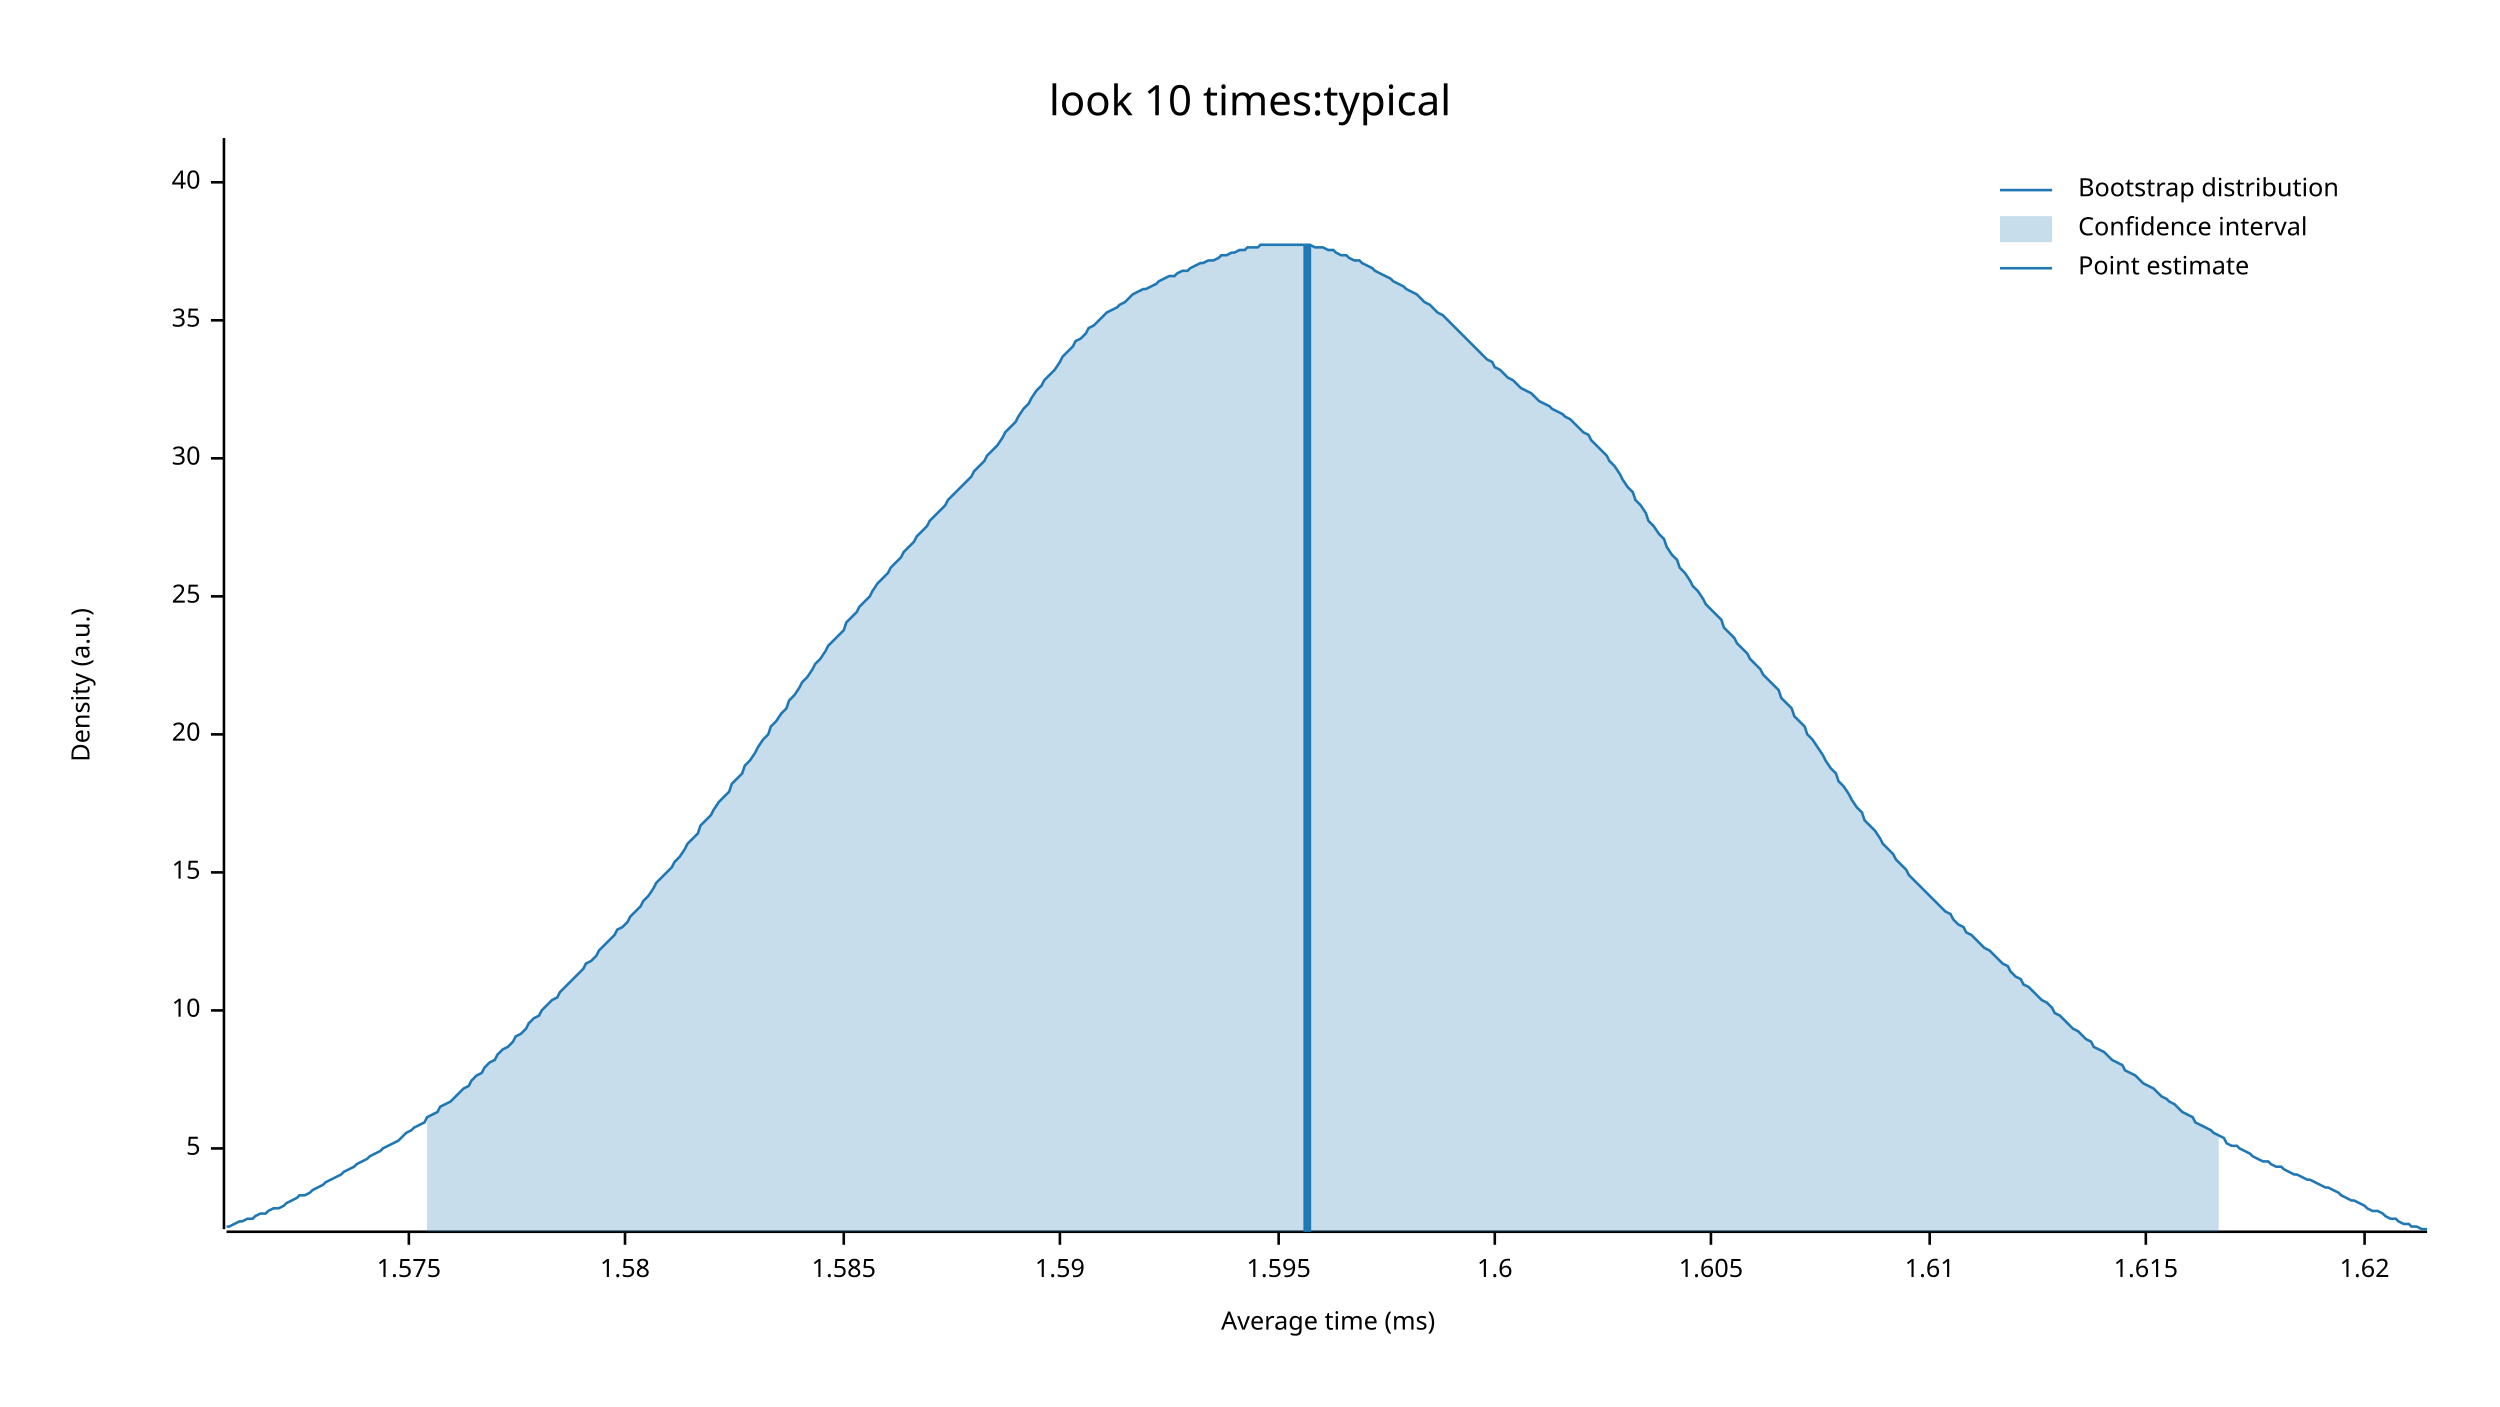
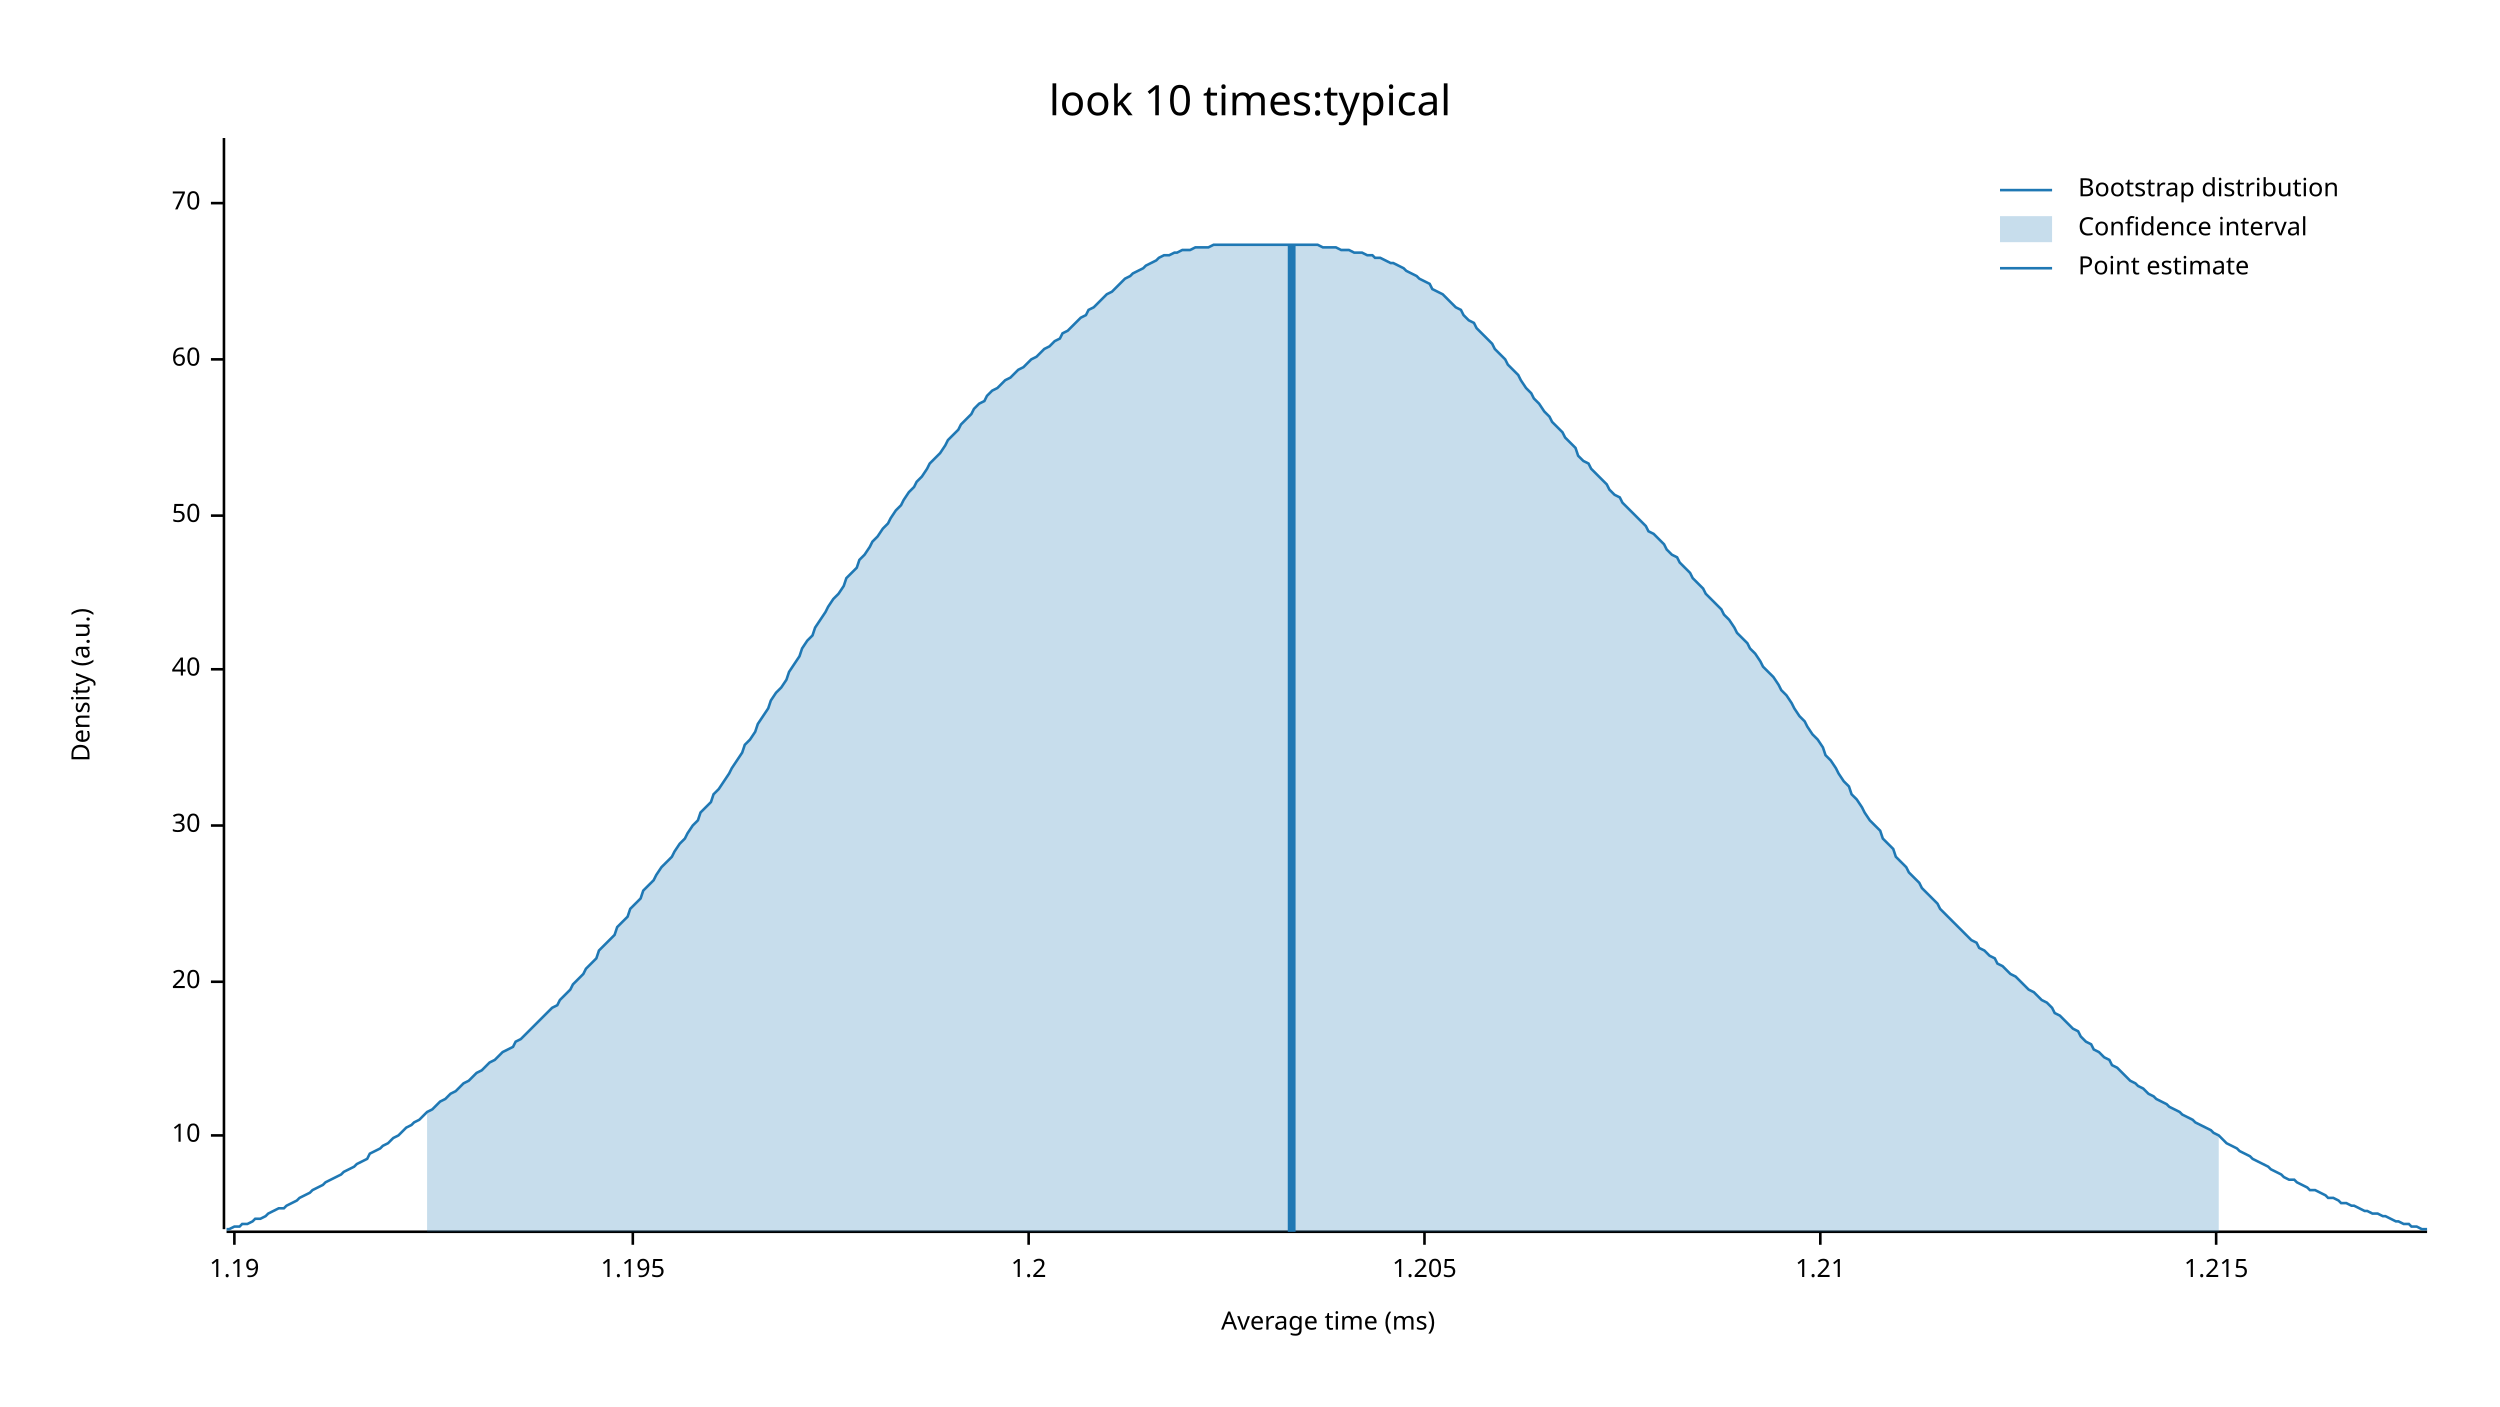
<svg xmlns="http://www.w3.org/2000/svg" width="960" height="540" viewBox="0 0 960 540">
  <text x="480" y="32" dy="0.76em" text-anchor="middle" font-family="sans-serif" font-size="16.129" opacity="1" fill="#000000">
look 10 times:typical
</text>
  <text x="27" y="263" dy="0.76em" text-anchor="middle" font-family="sans-serif" font-size="9.677" opacity="1" fill="#000000" transform="rotate(270, 27, 263)">
Density (a.u.)
</text>
  <text x="510" y="513" dy="-0.5ex" text-anchor="middle" font-family="sans-serif" font-size="9.677" opacity="1" fill="#000000">
Average time (ms)
</text>
  <polyline fill="none" opacity="1" stroke="#000000" stroke-width="1" points="86,53 86,472 " />
-   <text x="77" y="441" dy="0.5ex" text-anchor="end" font-family="sans-serif" font-size="9.677" opacity="1" fill="#000000">
- 5
- </text>
-   <polyline fill="none" opacity="1" stroke="#000000" stroke-width="1" points="81,441 86,441 " />
-   <text x="77" y="388" dy="0.5ex" text-anchor="end" font-family="sans-serif" font-size="9.677" opacity="1" fill="#000000">
+   <text x="77" y="436" dy="0.5ex" text-anchor="end" font-family="sans-serif" font-size="9.677" opacity="1" fill="#000000">
10
</text>
-   <polyline fill="none" opacity="1" stroke="#000000" stroke-width="1" points="81,388 86,388 " />
-   <text x="77" y="335" dy="0.5ex" text-anchor="end" font-family="sans-serif" font-size="9.677" opacity="1" fill="#000000">
- 15
- </text>
-   <polyline fill="none" opacity="1" stroke="#000000" stroke-width="1" points="81,335 86,335 " />
-   <text x="77" y="282" dy="0.5ex" text-anchor="end" font-family="sans-serif" font-size="9.677" opacity="1" fill="#000000">
+   <polyline fill="none" opacity="1" stroke="#000000" stroke-width="1" points="81,436 86,436 " />
+   <text x="77" y="377" dy="0.5ex" text-anchor="end" font-family="sans-serif" font-size="9.677" opacity="1" fill="#000000">
20
</text>
-   <polyline fill="none" opacity="1" stroke="#000000" stroke-width="1" points="81,282 86,282 " />
-   <text x="77" y="229" dy="0.5ex" text-anchor="end" font-family="sans-serif" font-size="9.677" opacity="1" fill="#000000">
- 25
- </text>
-   <polyline fill="none" opacity="1" stroke="#000000" stroke-width="1" points="81,229 86,229 " />
-   <text x="77" y="176" dy="0.5ex" text-anchor="end" font-family="sans-serif" font-size="9.677" opacity="1" fill="#000000">
+   <polyline fill="none" opacity="1" stroke="#000000" stroke-width="1" points="81,377 86,377 " />
+   <text x="77" y="317" dy="0.5ex" text-anchor="end" font-family="sans-serif" font-size="9.677" opacity="1" fill="#000000">
30
</text>
-   <polyline fill="none" opacity="1" stroke="#000000" stroke-width="1" points="81,176 86,176 " />
-   <text x="77" y="123" dy="0.5ex" text-anchor="end" font-family="sans-serif" font-size="9.677" opacity="1" fill="#000000">
- 35
- </text>
-   <polyline fill="none" opacity="1" stroke="#000000" stroke-width="1" points="81,123 86,123 " />
-   <text x="77" y="70" dy="0.5ex" text-anchor="end" font-family="sans-serif" font-size="9.677" opacity="1" fill="#000000">
+   <polyline fill="none" opacity="1" stroke="#000000" stroke-width="1" points="81,317 86,317 " />
+   <text x="77" y="257" dy="0.5ex" text-anchor="end" font-family="sans-serif" font-size="9.677" opacity="1" fill="#000000">
40
</text>
-   <polyline fill="none" opacity="1" stroke="#000000" stroke-width="1" points="81,70 86,70 " />
+   <polyline fill="none" opacity="1" stroke="#000000" stroke-width="1" points="81,257 86,257 " />
+   <text x="77" y="198" dy="0.5ex" text-anchor="end" font-family="sans-serif" font-size="9.677" opacity="1" fill="#000000">
+ 50
+ </text>
+   <polyline fill="none" opacity="1" stroke="#000000" stroke-width="1" points="81,198 86,198 " />
+   <text x="77" y="138" dy="0.5ex" text-anchor="end" font-family="sans-serif" font-size="9.677" opacity="1" fill="#000000">
+ 60
+ </text>
+   <polyline fill="none" opacity="1" stroke="#000000" stroke-width="1" points="81,138 86,138 " />
+   <text x="77" y="78" dy="0.5ex" text-anchor="end" font-family="sans-serif" font-size="9.677" opacity="1" fill="#000000">
+ 70
+ </text>
+   <polyline fill="none" opacity="1" stroke="#000000" stroke-width="1" points="81,78 86,78 " />
  <polyline fill="none" opacity="1" stroke="#000000" stroke-width="1" points="87,473 932,473 " />
-   <text x="157" y="483" dy="0.76em" text-anchor="middle" font-family="sans-serif" font-size="9.677" opacity="1" fill="#000000">
- 1.575
+   <text x="90" y="483" dy="0.76em" text-anchor="middle" font-family="sans-serif" font-size="9.677" opacity="1" fill="#000000">
+ 1.19
</text>
-   <polyline fill="none" opacity="1" stroke="#000000" stroke-width="1" points="157,473 157,478 " />
-   <text x="240" y="483" dy="0.76em" text-anchor="middle" font-family="sans-serif" font-size="9.677" opacity="1" fill="#000000">
- 1.58
+   <polyline fill="none" opacity="1" stroke="#000000" stroke-width="1" points="90,473 90,478 " />
+   <text x="243" y="483" dy="0.76em" text-anchor="middle" font-family="sans-serif" font-size="9.677" opacity="1" fill="#000000">
+ 1.195
</text>
-   <polyline fill="none" opacity="1" stroke="#000000" stroke-width="1" points="240,473 240,478 " />
-   <text x="324" y="483" dy="0.76em" text-anchor="middle" font-family="sans-serif" font-size="9.677" opacity="1" fill="#000000">
- 1.585
+   <polyline fill="none" opacity="1" stroke="#000000" stroke-width="1" points="243,473 243,478 " />
+   <text x="395" y="483" dy="0.76em" text-anchor="middle" font-family="sans-serif" font-size="9.677" opacity="1" fill="#000000">
+ 1.2
</text>
-   <polyline fill="none" opacity="1" stroke="#000000" stroke-width="1" points="324,473 324,478 " />
-   <text x="407" y="483" dy="0.76em" text-anchor="middle" font-family="sans-serif" font-size="9.677" opacity="1" fill="#000000">
- 1.59
+   <polyline fill="none" opacity="1" stroke="#000000" stroke-width="1" points="395,473 395,478 " />
+   <text x="547" y="483" dy="0.76em" text-anchor="middle" font-family="sans-serif" font-size="9.677" opacity="1" fill="#000000">
+ 1.205
</text>
-   <polyline fill="none" opacity="1" stroke="#000000" stroke-width="1" points="407,473 407,478 " />
-   <text x="491" y="483" dy="0.76em" text-anchor="middle" font-family="sans-serif" font-size="9.677" opacity="1" fill="#000000">
- 1.595
+   <polyline fill="none" opacity="1" stroke="#000000" stroke-width="1" points="547,473 547,478 " />
+   <text x="699" y="483" dy="0.76em" text-anchor="middle" font-family="sans-serif" font-size="9.677" opacity="1" fill="#000000">
+ 1.21
</text>
-   <polyline fill="none" opacity="1" stroke="#000000" stroke-width="1" points="491,473 491,478 " />
-   <text x="574" y="483" dy="0.76em" text-anchor="middle" font-family="sans-serif" font-size="9.677" opacity="1" fill="#000000">
- 1.6
+   <polyline fill="none" opacity="1" stroke="#000000" stroke-width="1" points="699,473 699,478 " />
+   <text x="851" y="483" dy="0.76em" text-anchor="middle" font-family="sans-serif" font-size="9.677" opacity="1" fill="#000000">
+ 1.215
</text>
-   <polyline fill="none" opacity="1" stroke="#000000" stroke-width="1" points="574,473 574,478 " />
-   <text x="657" y="483" dy="0.76em" text-anchor="middle" font-family="sans-serif" font-size="9.677" opacity="1" fill="#000000">
- 1.605
- </text>
-   <polyline fill="none" opacity="1" stroke="#000000" stroke-width="1" points="657,473 657,478 " />
-   <text x="741" y="483" dy="0.76em" text-anchor="middle" font-family="sans-serif" font-size="9.677" opacity="1" fill="#000000">
- 1.61
- </text>
-   <polyline fill="none" opacity="1" stroke="#000000" stroke-width="1" points="741,473 741,478 " />
-   <text x="824" y="483" dy="0.76em" text-anchor="middle" font-family="sans-serif" font-size="9.677" opacity="1" fill="#000000">
- 1.615
- </text>
-   <polyline fill="none" opacity="1" stroke="#000000" stroke-width="1" points="824,473 824,478 " />
-   <text x="908" y="483" dy="0.76em" text-anchor="middle" font-family="sans-serif" font-size="9.677" opacity="1" fill="#000000">
- 1.62
- </text>
-   <polyline fill="none" opacity="1" stroke="#000000" stroke-width="1" points="908,473 908,478 " />
-   <polyline fill="none" opacity="1" stroke="#1F78B4" stroke-width="1" points="87,471 88,471 90,470 92,469 93,469 95,468 97,468 98,467 100,466 102,466 103,465 105,464 107,464 109,463 110,462 112,461 114,460 115,459 117,459 119,458 120,457 122,456 124,455 125,454 127,453 129,452 131,451 132,450 134,449 136,448 137,447 139,446 141,445 142,444 144,443 146,442 147,441 149,440 151,439 153,438 154,437 156,435 158,434 159,433 161,432 163,431 164,429 166,428 168,427 169,425 171,424 173,423 175,421 176,420 178,418 180,417 181,415 183,413 185,412 186,410 188,408 190,407 191,405 193,403 195,402 197,400 198,398 200,397 202,395 203,393 205,391 207,390 208,388 210,386 212,384 214,383 215,381 217,379 219,377 220,376 222,374 224,372 225,370 227,369 229,367 230,365 232,363 234,361 236,359 237,357 239,356 241,354 242,352 244,350 246,348 247,346 249,344 251,341 252,339 254,337 256,335 258,333 259,331 261,329 263,326 264,324 266,322 268,320 269,317 271,315 273,313 274,311 276,308 278,306 280,304 281,301 283,299 285,297 286,294 288,292 290,289 291,287 293,284 295,282 296,279 298,277 300,274 302,272 303,269 305,267 307,264 308,262 310,260 312,257 313,255 315,253 317,250 318,248 320,246 322,244 324,242 325,239 327,237 329,235 330,233 332,231 334,229 335,227 337,224 339,222 341,220 342,218 344,216 346,214 347,212 349,210 351,208 352,206 354,204 356,202 357,200 359,198 361,196 363,194 364,192 366,190 368,188 369,187 371,185 373,183 374,181 376,179 378,177 379,175 381,173 383,171 385,168 386,166 388,164 390,162 391,160 393,157 395,155 396,153 398,150 400,148 401,146 403,144 405,142 407,139 408,137 410,135 412,133 413,131 415,130 417,128 418,126 420,125 422,123 423,122 425,120 427,119 429,118 430,117 432,116 434,114 435,113 437,112 439,111 440,111 442,110 444,109 445,108 447,107 449,106 451,106 452,105 454,104 456,104 457,103 459,102 461,101 462,101 464,100 466,100 468,99 469,98 471,98 473,97 474,97 476,96 478,96 479,95 481,95 483,95 484,94 486,94 488,94 490,94 491,94 493,94 495,94 496,94 498,94 500,94 501,94 503,94 505,95 506,95 508,95 510,96 512,96 513,97 515,98 517,98 518,99 520,100 522,100 523,101 525,102 527,103 528,104 530,105 532,106 534,107 535,108 537,109 539,110 540,111 542,112 544,113 545,114 547,116 549,117 550,118 552,120 554,121 556,123 557,124 559,126 561,128 562,129 564,131 566,133 567,134 569,136 571,138 573,139 574,141 576,142 578,144 579,145 581,146 583,148 584,149 586,150 588,151 589,152 591,154 593,155 595,156 596,157 598,158 600,159 601,160 603,161 605,163 606,164 608,166 610,167 611,169 613,171 615,173 617,175 618,177 620,179 622,182 623,184 625,187 627,189 628,192 630,194 632,197 633,200 635,202 637,205 639,207 640,210 642,213 644,215 645,218 647,220 649,223 650,225 652,227 654,230 655,232 657,234 659,236 661,238 662,241 664,243 666,245 667,247 669,249 671,251 672,253 674,255 676,257 677,259 679,261 681,263 683,265 684,268 686,270 688,272 689,275 691,277 693,279 694,282 696,284 698,287 700,290 701,292 703,295 705,297 706,300 708,302 710,305 711,307 713,310 715,312 716,315 718,317 720,319 722,322 723,324 725,326 727,328 728,330 730,332 732,334 733,336 735,338 737,340 738,341 740,343 742,345 744,347 745,348 747,350 749,351 750,353 752,355 754,356 755,358 757,359 759,361 760,362 762,364 764,365 766,367 767,368 769,370 771,371 772,373 774,375 776,376 777,378 779,379 781,381 782,382 784,384 786,385 788,387 789,389 791,390 793,392 794,393 796,395 798,396 799,397 801,399 803,400 804,402 806,403 808,404 810,406 811,407 813,408 815,409 816,411 818,412 820,413 821,414 823,416 825,417 827,418 828,419 830,421 832,422 833,423 835,424 837,426 838,427 840,428 842,429 843,431 845,432 847,433 849,434 850,435 852,436 854,437 855,439 857,440 859,440 860,441 862,442 864,443 865,444 867,445 869,446 871,446 872,447 874,448 876,448 877,449 879,450 881,451 882,451 884,452 886,453 887,453 889,454 891,455 893,456 894,456 896,457 898,458 899,459 901,460 903,461 904,461 906,462 908,463 909,464 911,465 913,465 915,466 916,467 918,468 920,468 921,469 923,470 925,470 926,471 928,471 930,472 932,472 " />
-   <polygon opacity="0.25" fill="#1F78B4" points="164,429 166,428 168,427 169,425 171,424 173,423 175,421 176,420 178,418 180,417 181,415 183,413 185,412 186,410 188,408 190,407 191,405 193,403 195,402 197,400 198,398 200,397 202,395 203,393 205,391 207,390 208,388 210,386 212,384 214,383 215,381 217,379 219,377 220,376 222,374 224,372 225,370 227,369 229,367 230,365 232,363 234,361 236,359 237,357 239,356 241,354 242,352 244,350 246,348 247,346 249,344 251,341 252,339 254,337 256,335 258,333 259,331 261,329 263,326 264,324 266,322 268,320 269,317 271,315 273,313 274,311 276,308 278,306 280,304 281,301 283,299 285,297 286,294 288,292 290,289 291,287 293,284 295,282 296,279 298,277 300,274 302,272 303,269 305,267 307,264 308,262 310,260 312,257 313,255 315,253 317,250 318,248 320,246 322,244 324,242 325,239 327,237 329,235 330,233 332,231 334,229 335,227 337,224 339,222 341,220 342,218 344,216 346,214 347,212 349,210 351,208 352,206 354,204 356,202 357,200 359,198 361,196 363,194 364,192 366,190 368,188 369,187 371,185 373,183 374,181 376,179 378,177 379,175 381,173 383,171 385,168 386,166 388,164 390,162 391,160 393,157 395,155 396,153 398,150 400,148 401,146 403,144 405,142 407,139 408,137 410,135 412,133 413,131 415,130 417,128 418,126 420,125 422,123 423,122 425,120 427,119 429,118 430,117 432,116 434,114 435,113 437,112 439,111 440,111 442,110 444,109 445,108 447,107 449,106 451,106 452,105 454,104 456,104 457,103 459,102 461,101 462,101 464,100 466,100 468,99 469,98 471,98 473,97 474,97 476,96 478,96 479,95 481,95 483,95 484,94 486,94 488,94 490,94 491,94 493,94 495,94 496,94 498,94 500,94 501,94 503,94 505,95 506,95 508,95 510,96 512,96 513,97 515,98 517,98 518,99 520,100 522,100 523,101 525,102 527,103 528,104 530,105 532,106 534,107 535,108 537,109 539,110 540,111 542,112 544,113 545,114 547,116 549,117 550,118 552,120 554,121 556,123 557,124 559,126 561,128 562,129 564,131 566,133 567,134 569,136 571,138 573,139 574,141 576,142 578,144 579,145 581,146 583,148 584,149 586,150 588,151 589,152 591,154 593,155 595,156 596,157 598,158 600,159 601,160 603,161 605,163 606,164 608,166 610,167 611,169 613,171 615,173 617,175 618,177 620,179 622,182 623,184 625,187 627,189 628,192 630,194 632,197 633,200 635,202 637,205 639,207 640,210 642,213 644,215 645,218 647,220 649,223 650,225 652,227 654,230 655,232 657,234 659,236 661,238 662,241 664,243 666,245 667,247 669,249 671,251 672,253 674,255 676,257 677,259 679,261 681,263 683,265 684,268 686,270 688,272 689,275 691,277 693,279 694,282 696,284 698,287 700,290 701,292 703,295 705,297 706,300 708,302 710,305 711,307 713,310 715,312 716,315 718,317 720,319 722,322 723,324 725,326 727,328 728,330 730,332 732,334 733,336 735,338 737,340 738,341 740,343 742,345 744,347 745,348 747,350 749,351 750,353 752,355 754,356 755,358 757,359 759,361 760,362 762,364 764,365 766,367 767,368 769,370 771,371 772,373 774,375 776,376 777,378 779,379 781,381 782,382 784,384 786,385 788,387 789,389 791,390 793,392 794,393 796,395 798,396 799,397 801,399 803,400 804,402 806,403 808,404 810,406 811,407 813,408 815,409 816,411 818,412 820,413 821,414 823,416 825,417 827,418 828,419 830,421 832,422 833,423 835,424 837,426 838,427 840,428 842,429 843,431 845,432 847,433 849,434 850,435 852,436 852,473 164,473 " />
-   <polyline fill="none" opacity="1" stroke="#1F78B4" stroke-width="3" points="502,473 502,94 " />
+   <polyline fill="none" opacity="1" stroke="#000000" stroke-width="1" points="851,473 851,478 " />
+   <polyline fill="none" opacity="1" stroke="#1F78B4" stroke-width="1" points="87,472 88,472 90,471 92,471 93,470 95,470 97,469 98,468 100,468 102,467 103,466 105,465 107,464 109,464 110,463 112,462 114,461 115,460 117,459 119,458 120,457 122,456 124,455 125,454 127,453 129,452 131,451 132,450 134,449 136,448 137,447 139,446 141,445 142,443 144,442 146,441 147,440 149,439 151,437 153,436 154,435 156,433 158,432 159,431 161,430 163,428 164,427 166,426 168,424 169,423 171,422 173,420 175,419 176,418 178,416 180,415 181,414 183,412 185,411 186,410 188,408 190,407 191,406 193,404 195,403 197,402 198,400 200,399 202,397 203,396 205,394 207,392 208,391 210,389 212,387 214,386 215,384 217,382 219,380 220,378 222,376 224,374 225,372 227,370 229,368 230,365 232,363 234,361 236,359 237,356 239,354 241,352 242,349 244,347 246,345 247,342 249,340 251,338 252,336 254,333 256,331 258,329 259,327 261,324 263,322 264,320 266,317 268,315 269,312 271,310 273,308 274,305 276,303 278,300 280,297 281,295 283,292 285,289 286,286 288,284 290,281 291,278 293,275 295,272 296,269 298,266 300,264 302,261 303,258 305,255 307,252 308,249 310,246 312,244 313,241 315,238 317,235 318,233 320,230 322,228 324,225 325,222 327,220 329,218 330,215 332,213 334,210 335,208 337,206 339,203 341,201 342,199 344,196 346,194 347,192 349,189 351,187 352,185 354,183 356,180 357,178 359,176 361,174 363,171 364,169 366,167 368,165 369,163 371,161 373,159 374,157 376,155 378,154 379,152 381,150 383,149 385,147 386,146 388,145 390,143 391,142 393,141 395,139 396,138 398,137 400,135 401,134 403,133 405,131 407,130 408,128 410,127 412,125 413,124 415,122 417,121 418,119 420,118 422,116 423,115 425,113 427,112 429,110 430,109 432,107 434,106 435,105 437,104 439,103 440,102 442,101 444,100 445,99 447,98 449,98 451,97 452,97 454,96 456,96 457,96 459,95 461,95 462,95 464,95 466,94 468,94 469,94 471,94 473,94 474,94 476,94 478,94 479,94 481,94 483,94 484,94 486,94 488,94 490,94 491,94 493,94 495,94 496,94 498,94 500,94 501,94 503,94 505,94 506,94 508,95 510,95 512,95 513,95 515,96 517,96 518,96 520,97 522,97 523,97 525,98 527,98 528,99 530,99 532,100 534,101 535,101 537,102 539,103 540,104 542,105 544,106 545,107 547,108 549,109 550,111 552,112 554,113 556,115 557,116 559,118 561,119 562,121 564,123 566,124 567,126 569,128 571,130 573,132 574,134 576,136 578,138 579,140 581,142 583,144 584,146 586,149 588,151 589,153 591,155 593,158 595,160 596,162 598,164 600,166 601,168 603,170 605,172 606,175 608,177 610,178 611,180 613,182 615,184 617,186 618,188 620,190 622,191 623,193 625,195 627,197 628,198 630,200 632,202 633,204 635,205 637,207 639,209 640,211 642,213 644,214 645,216 647,218 649,220 650,222 652,224 654,226 655,228 657,230 659,232 661,234 662,236 664,238 666,241 667,243 669,245 671,247 672,249 674,251 676,254 677,256 679,258 681,260 683,263 684,265 686,267 688,270 689,272 691,275 693,277 694,279 696,282 698,284 700,287 701,290 703,292 705,295 706,297 708,300 710,302 711,305 713,307 715,310 716,312 718,315 720,317 722,319 723,322 725,324 727,326 728,329 730,331 732,333 733,335 735,337 737,339 738,341 740,343 742,345 744,347 745,349 747,351 749,353 750,354 752,356 754,358 755,359 757,361 759,362 760,364 762,365 764,367 766,368 767,370 769,371 771,373 772,374 774,375 776,377 777,378 779,380 781,381 782,382 784,384 786,385 788,387 789,389 791,390 793,392 794,393 796,395 798,396 799,398 801,400 803,401 804,403 806,404 808,406 810,407 811,409 813,410 815,412 816,413 818,415 820,416 821,417 823,418 825,420 827,421 828,422 830,423 832,424 833,425 835,426 837,427 838,428 840,429 842,430 843,431 845,432 847,433 849,434 850,435 852,436 854,438 855,439 857,440 859,441 860,442 862,443 864,444 865,445 867,446 869,447 871,448 872,449 874,450 876,451 877,452 879,453 881,453 882,454 884,455 886,456 887,457 889,457 891,458 893,459 894,460 896,460 898,461 899,462 901,462 903,463 904,463 906,464 908,465 909,465 911,466 913,466 915,467 916,467 918,468 920,469 921,469 923,470 925,470 926,471 928,471 930,472 932,472 " />
+   <polygon opacity="0.25" fill="#1F78B4" points="164,427 166,426 168,424 169,423 171,422 173,420 175,419 176,418 178,416 180,415 181,414 183,412 185,411 186,410 188,408 190,407 191,406 193,404 195,403 197,402 198,400 200,399 202,397 203,396 205,394 207,392 208,391 210,389 212,387 214,386 215,384 217,382 219,380 220,378 222,376 224,374 225,372 227,370 229,368 230,365 232,363 234,361 236,359 237,356 239,354 241,352 242,349 244,347 246,345 247,342 249,340 251,338 252,336 254,333 256,331 258,329 259,327 261,324 263,322 264,320 266,317 268,315 269,312 271,310 273,308 274,305 276,303 278,300 280,297 281,295 283,292 285,289 286,286 288,284 290,281 291,278 293,275 295,272 296,269 298,266 300,264 302,261 303,258 305,255 307,252 308,249 310,246 312,244 313,241 315,238 317,235 318,233 320,230 322,228 324,225 325,222 327,220 329,218 330,215 332,213 334,210 335,208 337,206 339,203 341,201 342,199 344,196 346,194 347,192 349,189 351,187 352,185 354,183 356,180 357,178 359,176 361,174 363,171 364,169 366,167 368,165 369,163 371,161 373,159 374,157 376,155 378,154 379,152 381,150 383,149 385,147 386,146 388,145 390,143 391,142 393,141 395,139 396,138 398,137 400,135 401,134 403,133 405,131 407,130 408,128 410,127 412,125 413,124 415,122 417,121 418,119 420,118 422,116 423,115 425,113 427,112 429,110 430,109 432,107 434,106 435,105 437,104 439,103 440,102 442,101 444,100 445,99 447,98 449,98 451,97 452,97 454,96 456,96 457,96 459,95 461,95 462,95 464,95 466,94 468,94 469,94 471,94 473,94 474,94 476,94 478,94 479,94 481,94 483,94 484,94 486,94 488,94 490,94 491,94 493,94 495,94 496,94 498,94 500,94 501,94 503,94 505,94 506,94 508,95 510,95 512,95 513,95 515,96 517,96 518,96 520,97 522,97 523,97 525,98 527,98 528,99 530,99 532,100 534,101 535,101 537,102 539,103 540,104 542,105 544,106 545,107 547,108 549,109 550,111 552,112 554,113 556,115 557,116 559,118 561,119 562,121 564,123 566,124 567,126 569,128 571,130 573,132 574,134 576,136 578,138 579,140 581,142 583,144 584,146 586,149 588,151 589,153 591,155 593,158 595,160 596,162 598,164 600,166 601,168 603,170 605,172 606,175 608,177 610,178 611,180 613,182 615,184 617,186 618,188 620,190 622,191 623,193 625,195 627,197 628,198 630,200 632,202 633,204 635,205 637,207 639,209 640,211 642,213 644,214 645,216 647,218 649,220 650,222 652,224 654,226 655,228 657,230 659,232 661,234 662,236 664,238 666,241 667,243 669,245 671,247 672,249 674,251 676,254 677,256 679,258 681,260 683,263 684,265 686,267 688,270 689,272 691,275 693,277 694,279 696,282 698,284 700,287 701,290 703,292 705,295 706,297 708,300 710,302 711,305 713,307 715,310 716,312 718,315 720,317 722,319 723,322 725,324 727,326 728,329 730,331 732,333 733,335 735,337 737,339 738,341 740,343 742,345 744,347 745,349 747,351 749,353 750,354 752,356 754,358 755,359 757,361 759,362 760,364 762,365 764,367 766,368 767,370 769,371 771,373 772,374 774,375 776,377 777,378 779,380 781,381 782,382 784,384 786,385 788,387 789,389 791,390 793,392 794,393 796,395 798,396 799,398 801,400 803,401 804,403 806,404 808,406 810,407 811,409 813,410 815,412 816,413 818,415 820,416 821,417 823,418 825,420 827,421 828,422 830,423 832,424 833,425 835,426 837,427 838,428 840,429 842,430 843,431 845,432 847,433 849,434 850,435 852,436 852,473 164,473 " />
+   <polyline fill="none" opacity="1" stroke="#1F78B4" stroke-width="3" points="496,473 496,94 " />
  <text x="798" y="68" dy="0.76em" text-anchor="start" font-family="sans-serif" font-size="9.677" opacity="1" fill="#000000">
Bootstrap distribution
</text>
  <text x="798" y="83" dy="0.76em" text-anchor="start" font-family="sans-serif" font-size="9.677" opacity="1" fill="#000000">
Confidence interval
</text>
  <text x="798" y="98" dy="0.76em" text-anchor="start" font-family="sans-serif" font-size="9.677" opacity="1" fill="#000000">
Point estimate
</text>
  <polyline fill="none" opacity="1" stroke="#1F78B4" stroke-width="1" points="768,73 788,73 " />
  <rect x="768" y="83" width="20" height="10" opacity="0.25" fill="#1F78B4" stroke="none" />
  <polyline fill="none" opacity="1" stroke="#1F78B4" stroke-width="1" points="768,103 788,103 " />
</svg>
